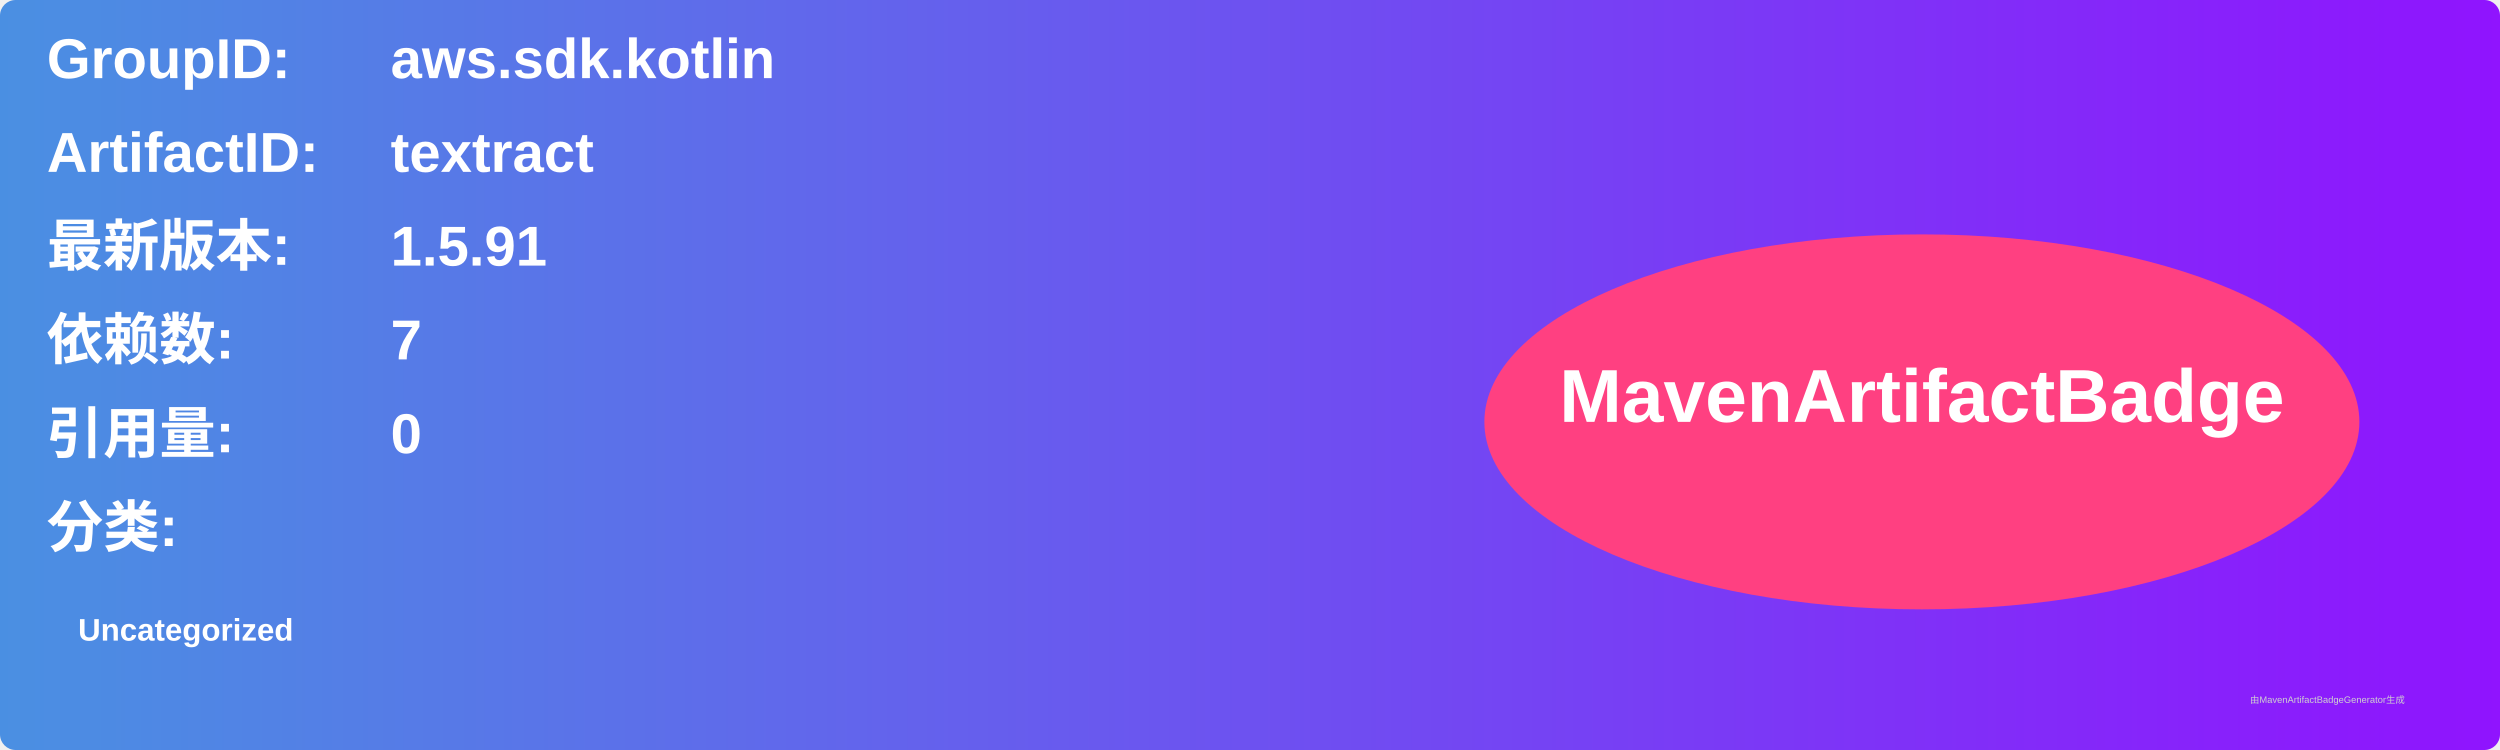
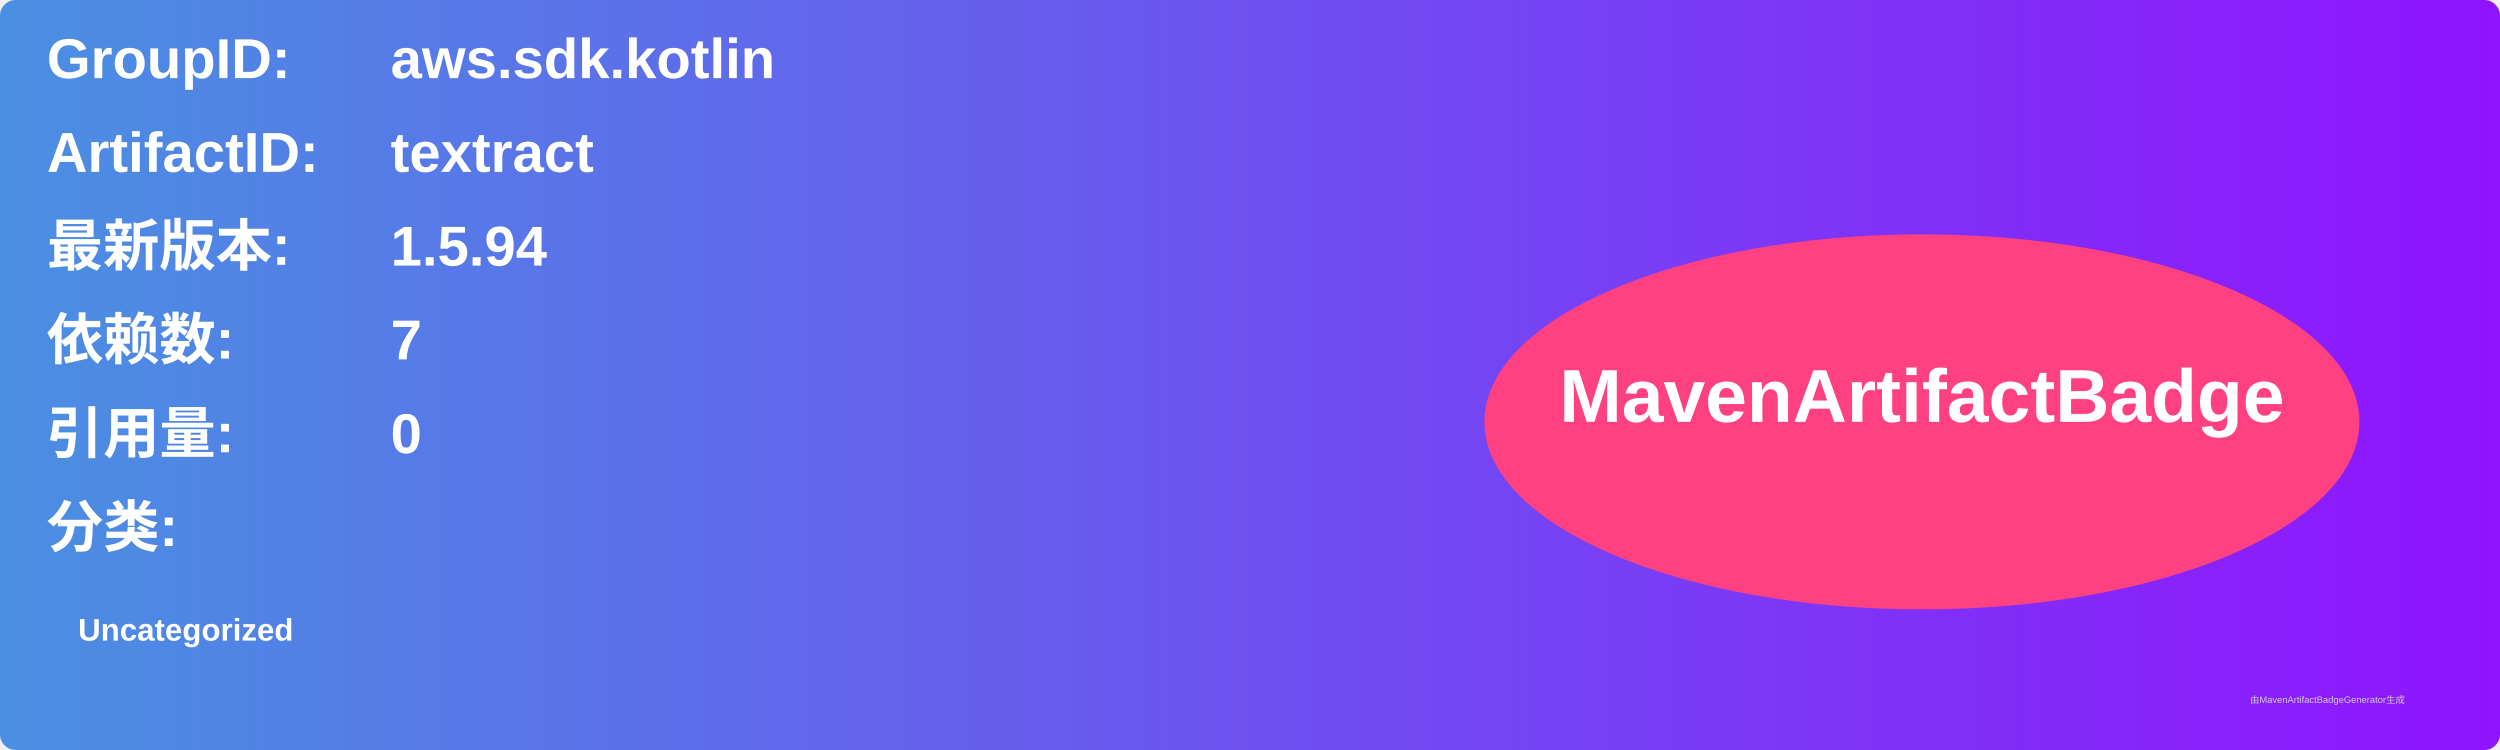
<svg xmlns="http://www.w3.org/2000/svg" width="800" height="240" viewBox="0 0 800 240">
  <linearGradient id="grad" x1="0%" y1="0%" x2="100%" y2="0%">
    <stop offset="0%" stop-color="#4a90e2" />
    <stop offset="100%" stop-color="#9013fe" />
  </linearGradient>
  <rect width="100%" height="100%" rx="5" ry="5" fill="url(#grad)" />
  <g transform="translate(15, 15)">
    <text x="0" y="10" font-family="Arial" font-size="18" fill="white" font-weight="bold" width="260">GroupID:</text>
    <text x="110" y="10" font-family="Arial" font-size="18" fill="white" font-weight="bold" width="460">aws.sdk.kotlin</text>
    <text x="0" y="40" font-family="Arial" font-size="18" fill="white" font-weight="bold" width="260">ArtifactID:</text>
    <text x="110" y="40" font-family="Arial" font-size="18" fill="white" font-weight="bold" width="460">textract</text>
    <text x="0" y="70" font-family="Arial" font-size="18" fill="white" font-weight="bold">最新版本:</text>
    <text x="110" y="70" font-family="Arial" font-size="18" fill="white" font-weight="bold">
-       <tspan font-weight="bold">1.5.91</tspan>
+       <tspan font-weight="bold">1.5.94</tspan>
    </text>
    <text x="0" y="100" font-family="Arial" font-size="18" fill="white" font-weight="bold">依赖数: </text>
    <text x="110" y="100" font-family="Arial" font-size="18" fill="white">
      <tspan font-weight="bold">7</tspan>
    </text>
    <text x="0" y="130" font-family="Arial" font-size="18" fill="white" font-weight="bold">引用量: </text>
    <text x="110" y="130" font-family="Arial" font-size="18" fill="white">
      <tspan font-weight="bold">0</tspan>
    </text>
    <text x="0" y="160" font-family="Arial" font-size="18" fill="white" font-weight="bold">分类:</text>
    <text x="10" y="190" font-family="Arial" font-size="10" fill="white">
      <tspan font-weight="bold">Uncategorized</tspan>
    </text>
    <ellipse cx="600" cy="120" rx="140" ry="60" fill="#ff4081" />
    <text x="600" y="120" text-anchor="middle" font-family="Arial" font-size="24" fill="white" font-weight="bold">MavenArtifactBadge</text>
  </g>
  <text x="720" y="225" font-family="Arial" font-size="3" fill="#d0d0d0">由MavenArtifactBadgeGenerator生成</text>
</svg>
